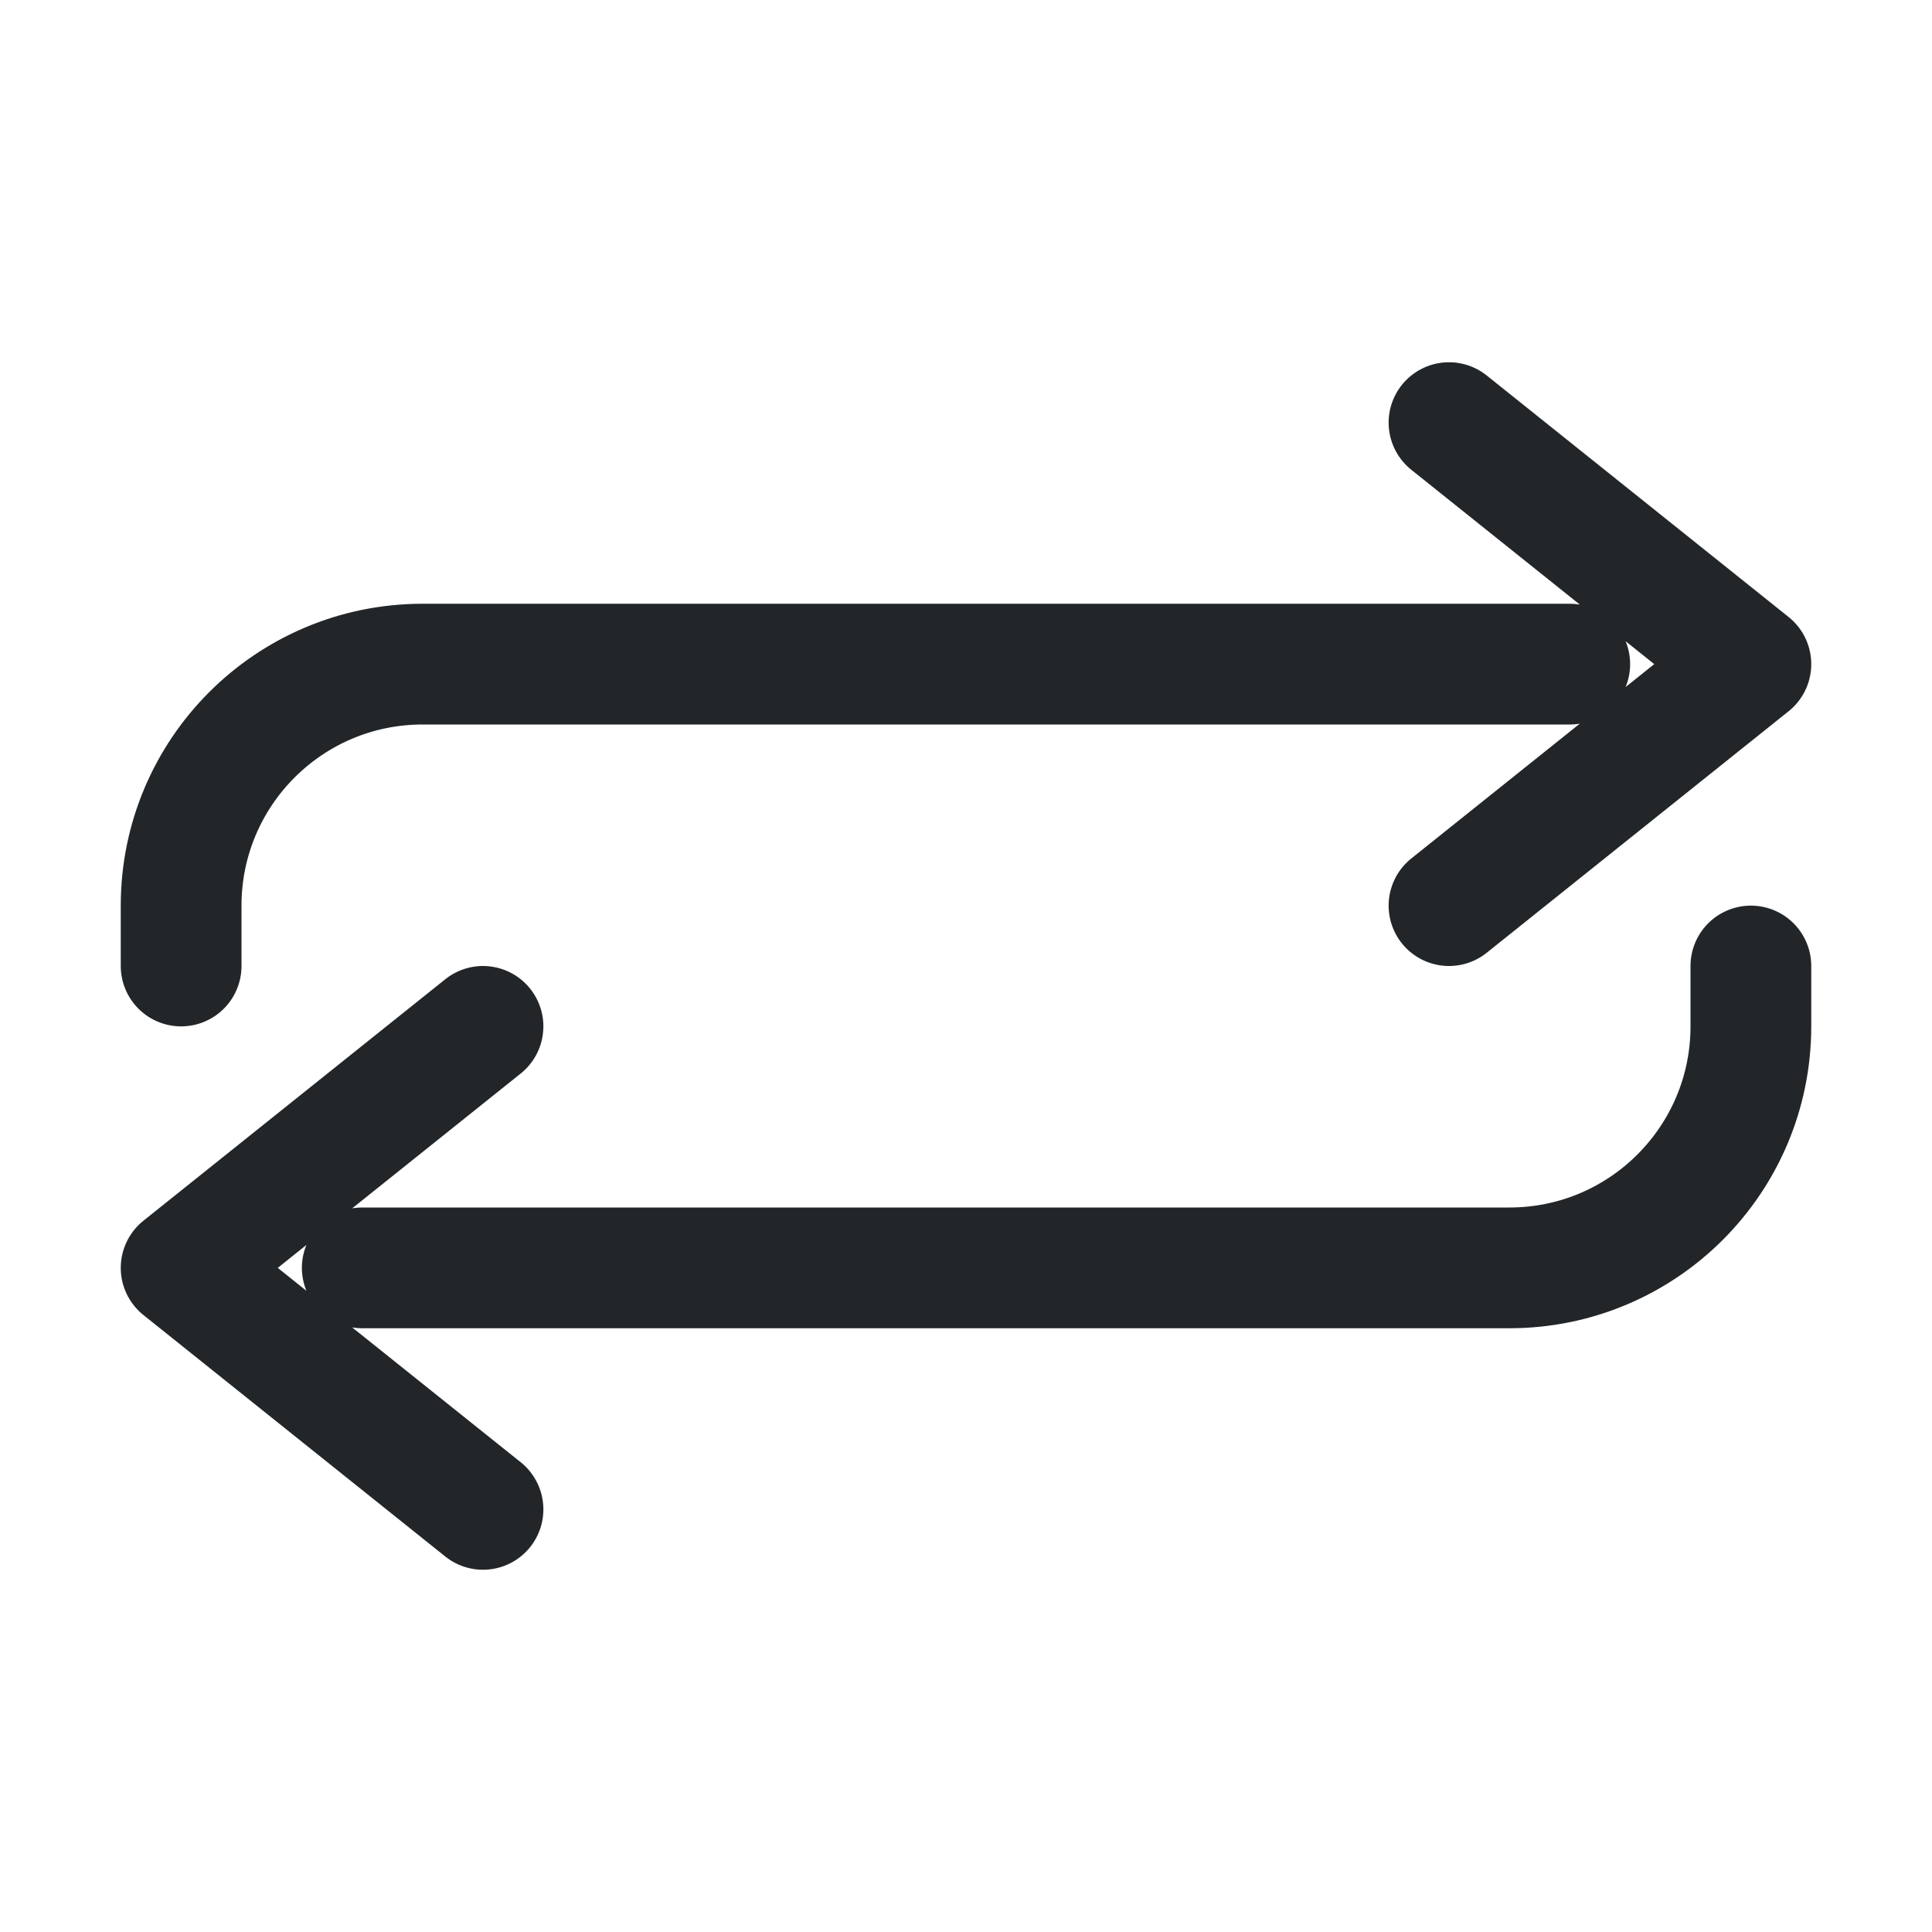
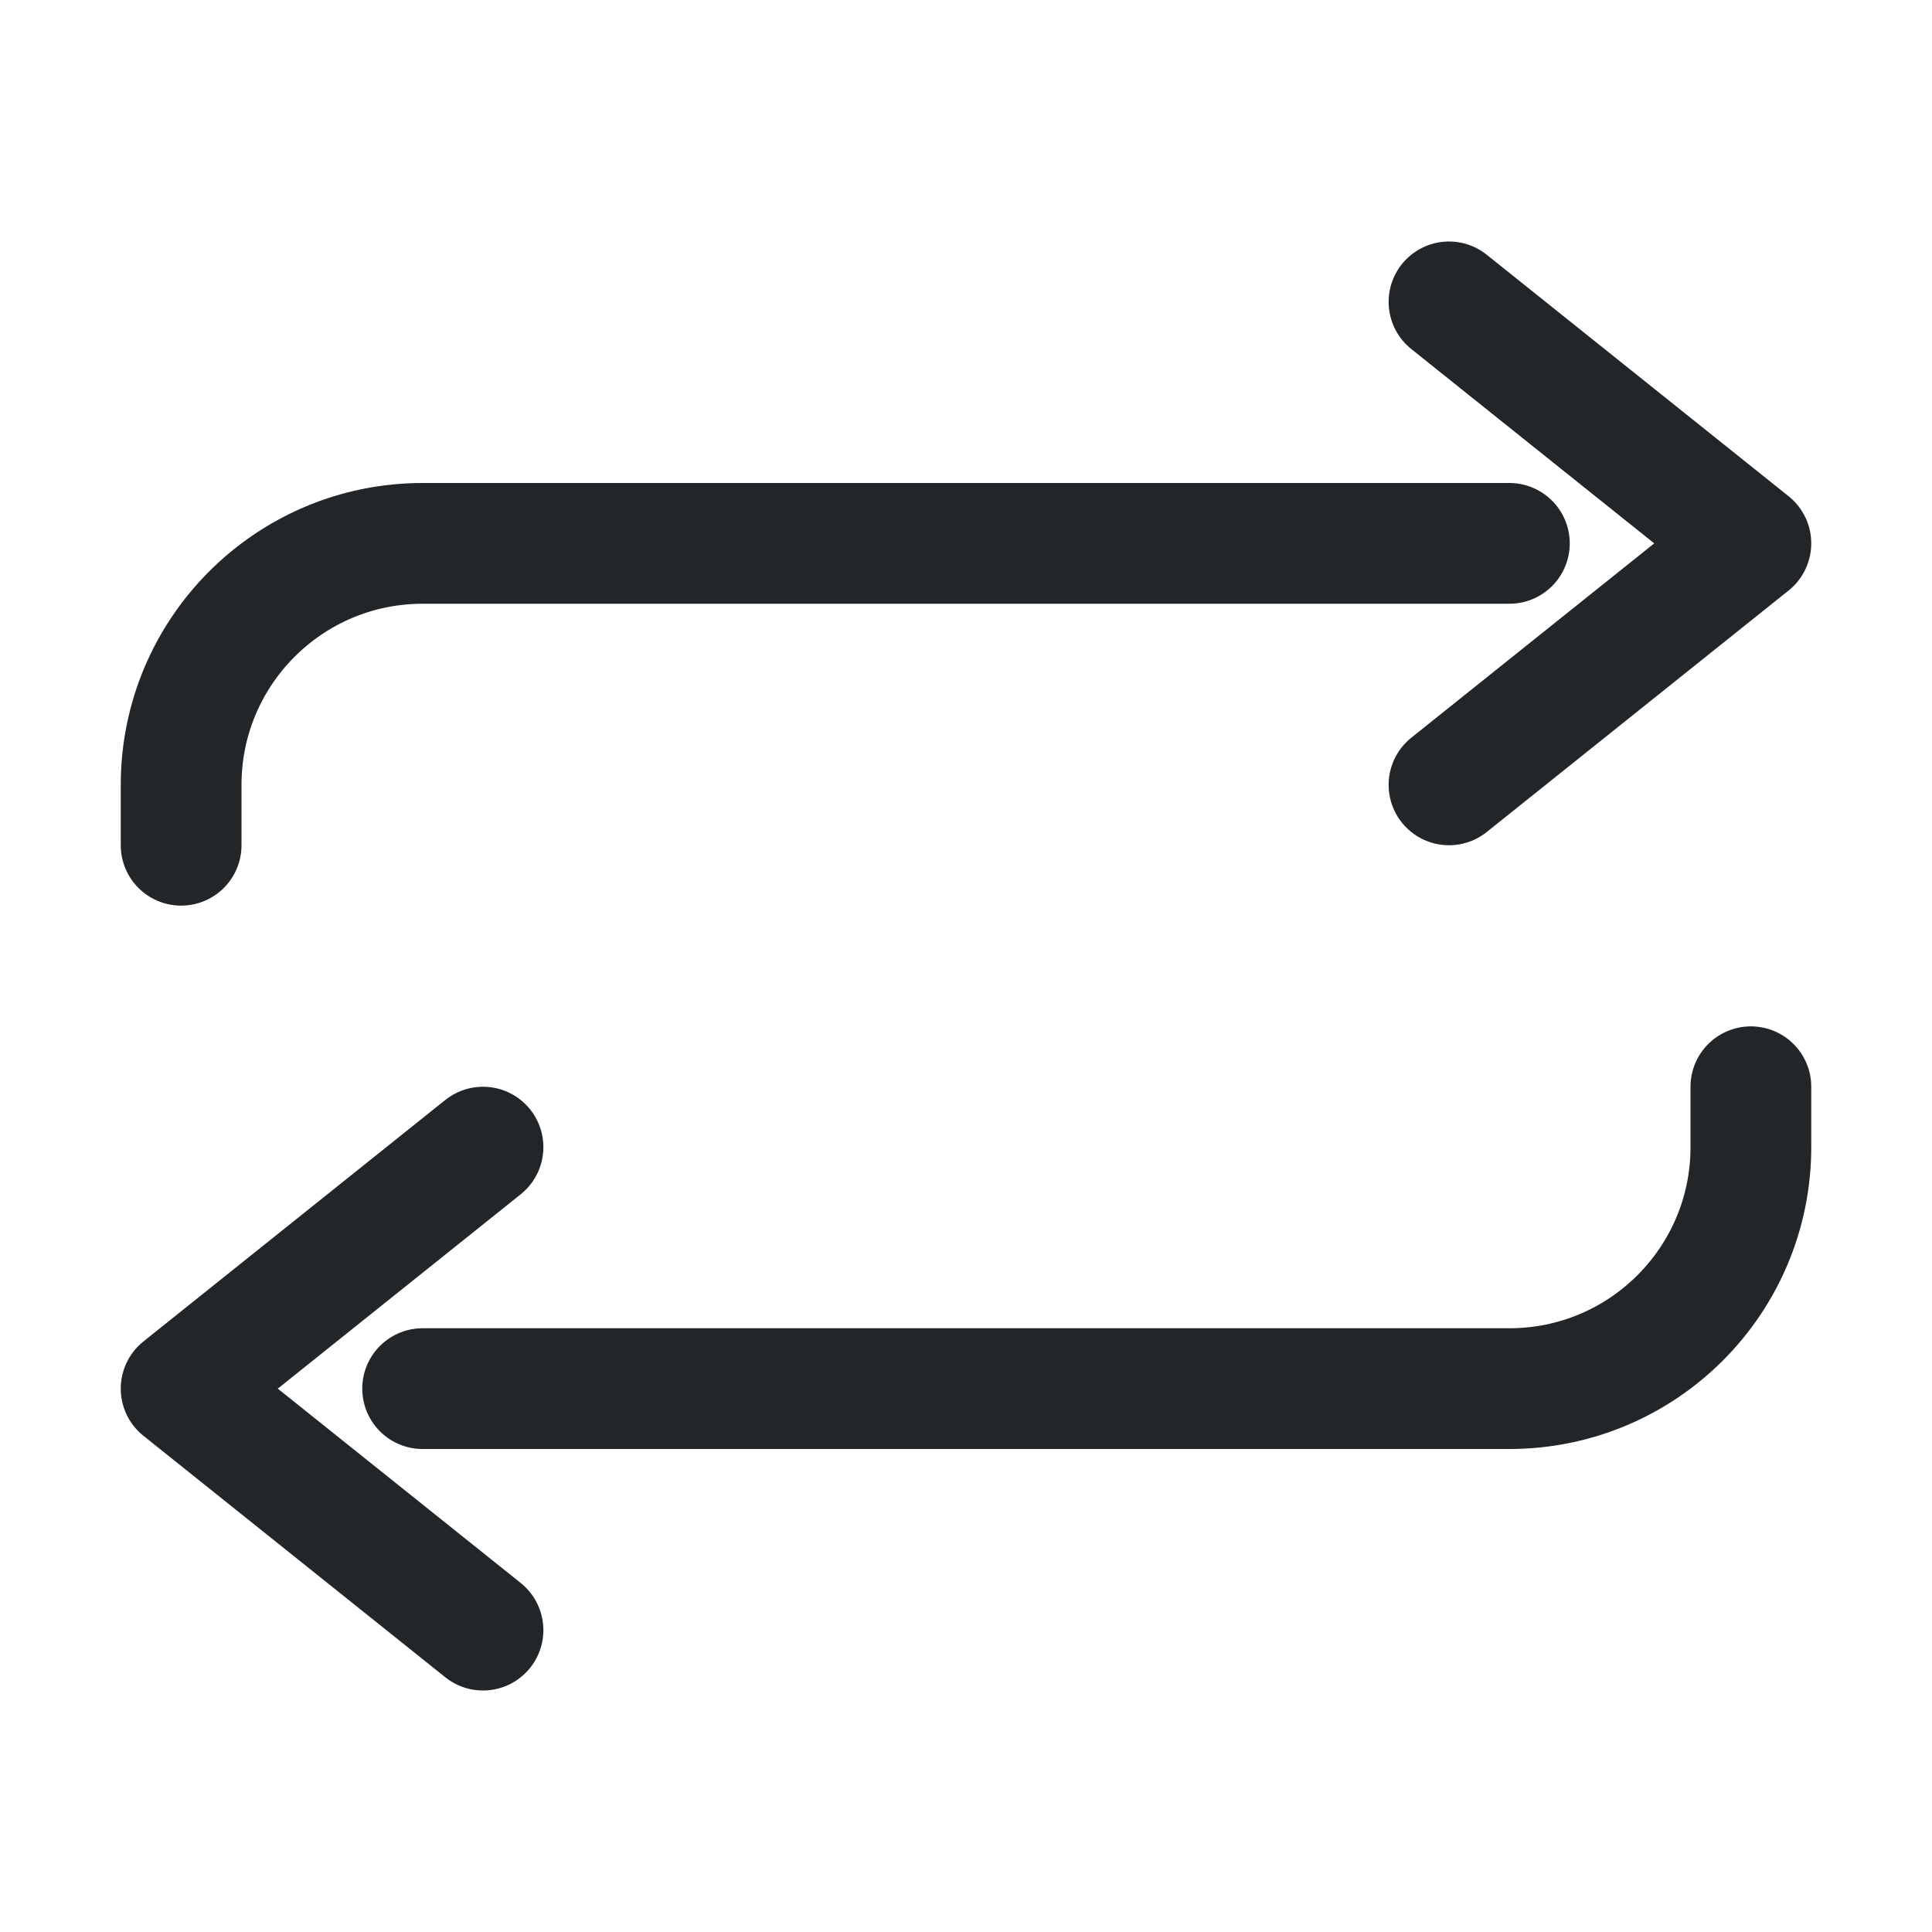
<svg xmlns="http://www.w3.org/2000/svg" width="16" height="16" viewBox="0 0 16 16">
  <defs>
    <style id="current-color-scheme">.ColorScheme-Text{color:#232629}</style>
  </defs>
  <g class="ColorScheme-Text" stroke="currentColor" fill="none" stroke-linecap="round" stroke-linejoin="round">
-     <path d="M1.5 8v-.5a2 2 0 0 1 2-2H13M12 3.5l2.5 2-2.5 2m2.5.5v.5a2 2 0 0 1-2 2H3M4 12.5l-2.5-2 2.5-2" stroke="currentColor" class="ColorScheme-Text" />
+     <path d="M1.5 7v-.5a2 2 0 0 1 2-2h9M12 2.5l2.5 2-2.5 2M14.5 9v.5a2 2 0 0 1-2 2h-9M4 13.5l-2.5-2 2.5-2" stroke="currentColor" class="ColorScheme-Text" />
  </g>
</svg>
